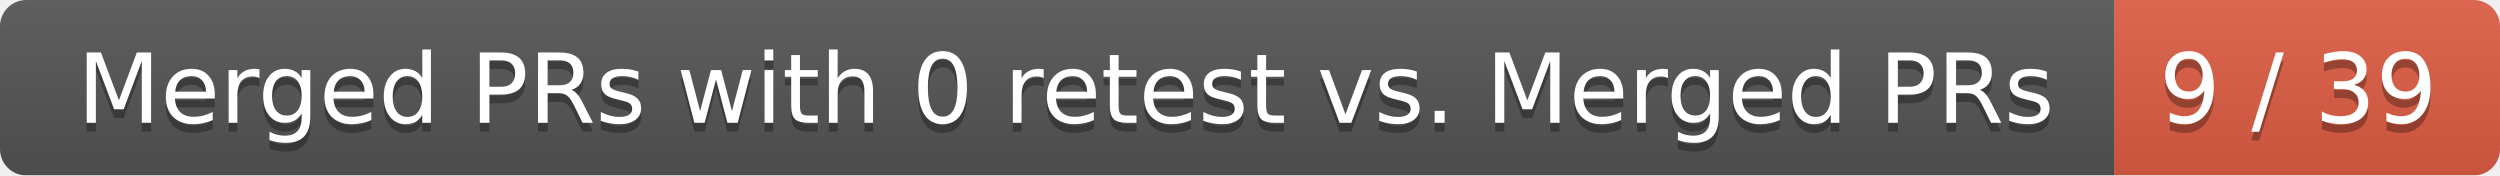
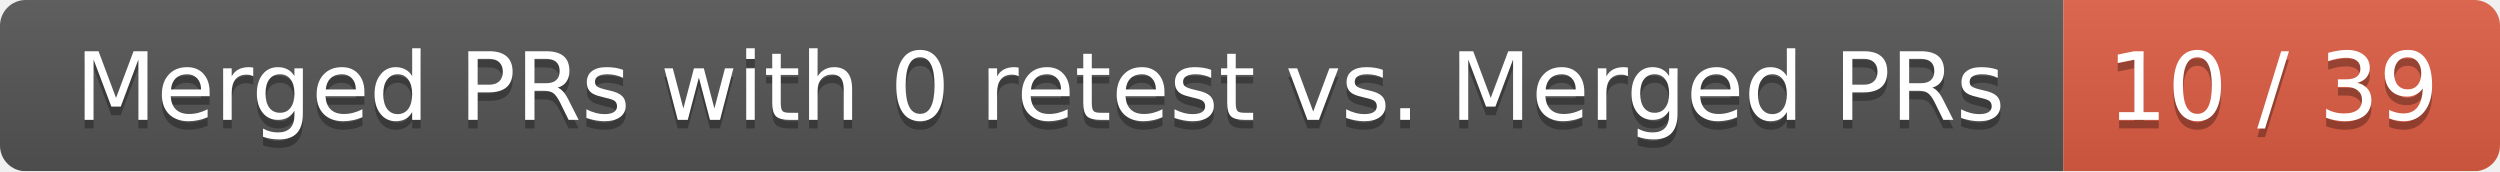
- <svg xmlns="http://www.w3.org/2000/svg" width="285" height="20">
+ <svg xmlns="http://www.w3.org/2000/svg" width="292" height="20">
  <linearGradient id="smooth" x2="0" y2="100%">
    <stop offset="0" stop-color="#bbb" stop-opacity=".1" />
    <stop offset="1" stop-opacity=".1" />
  </linearGradient>
  <mask id="round">
-     <rect width="285" height="20" rx="3" fill="#fff" />
+     <rect width="292" height="20" rx="3" fill="#fff" />
  </mask>
  <g mask="url(#round)">
    <rect width="241" height="20" fill="#555" />
-     <rect x="241" width="44" height="20" fill="#e05d44" />
-     <rect width="285" height="20" fill="url(#smooth)" />
+     <rect x="241" width="51" height="20" fill="#e05d44" />
+     <rect width="292" height="20" fill="url(#smooth)" />
  </g>
  <g fill="#fff" text-anchor="middle" font-family="DejaVu Sans,Verdana,Geneva,sans-serif" font-size="11">
    <text x="121.5" y="15" fill="#010101" fill-opacity=".3">Merged PRs with 0 retest vs. Merged PRs</text>
    <text x="121.5" y="14">Merged PRs with 0 retest vs. Merged PRs</text>
-     <text x="262" y="15" fill="#010101" fill-opacity=".3">9 / 39</text>
-     <text x="262" y="14">9 / 39</text>
+     <text x="265.5" y="15" fill="#010101" fill-opacity=".3">10 / 39</text>
+     <text x="265.5" y="14">10 / 39</text>
  </g>
</svg>
